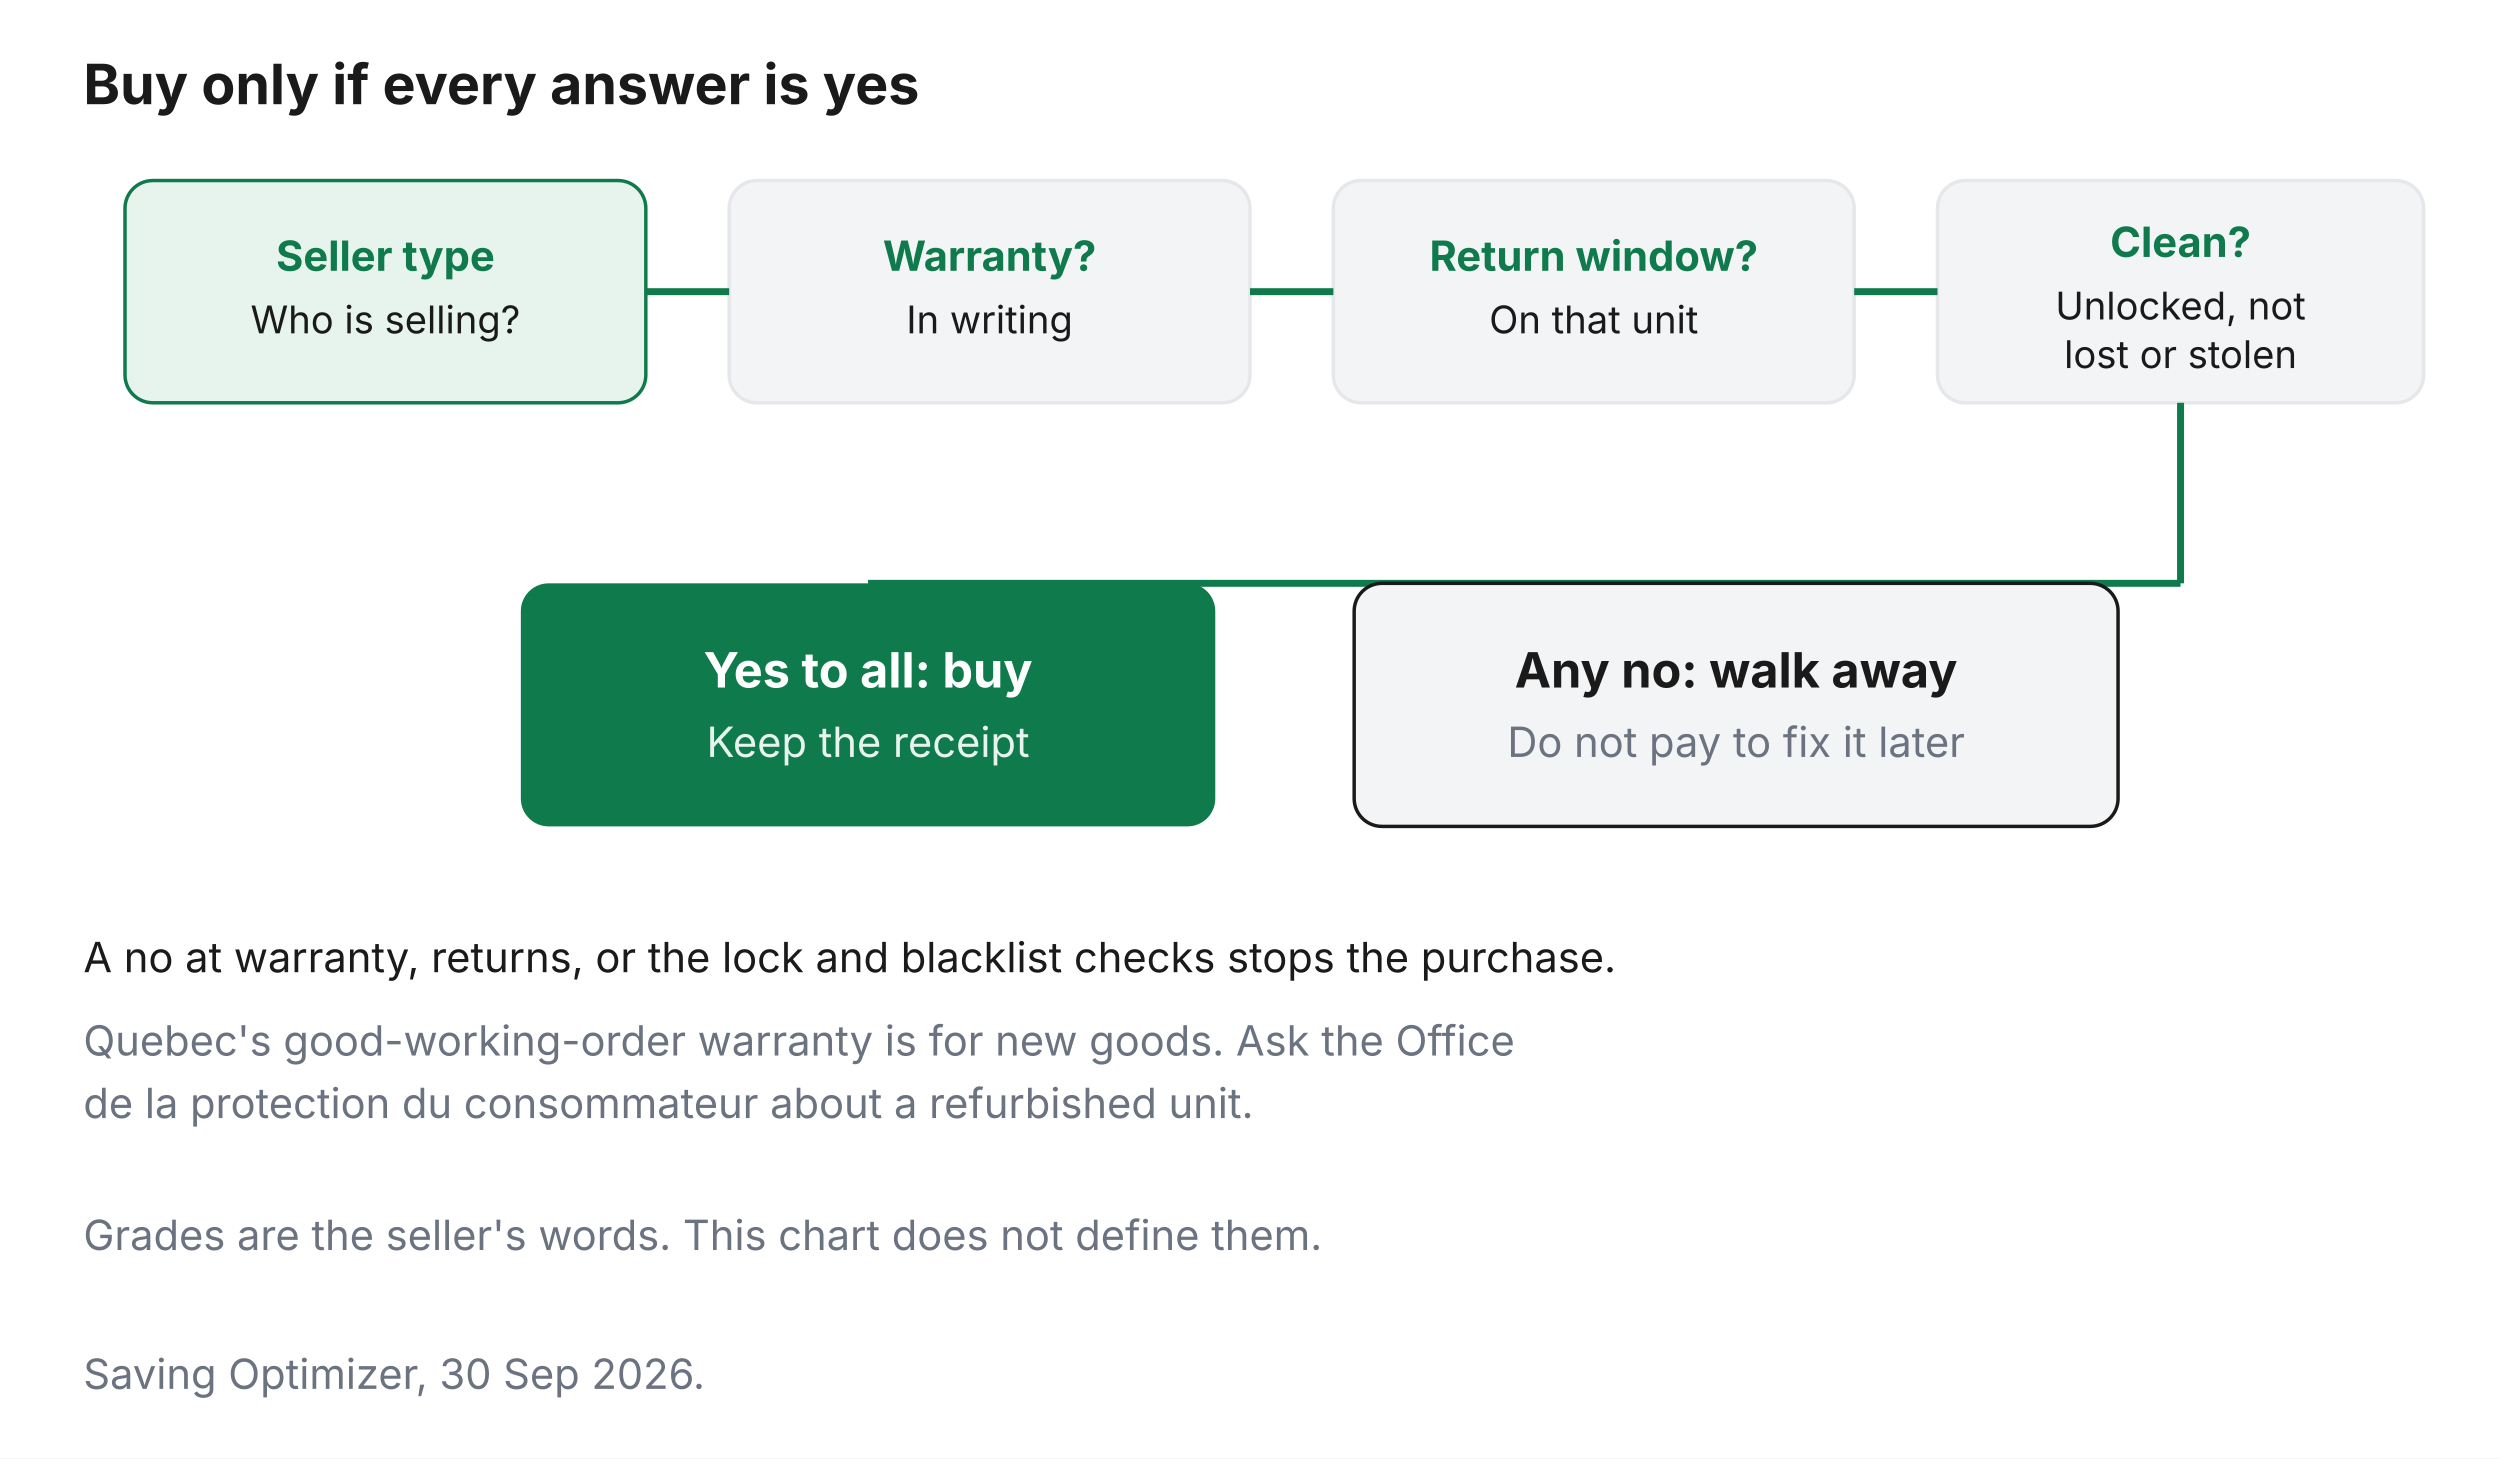
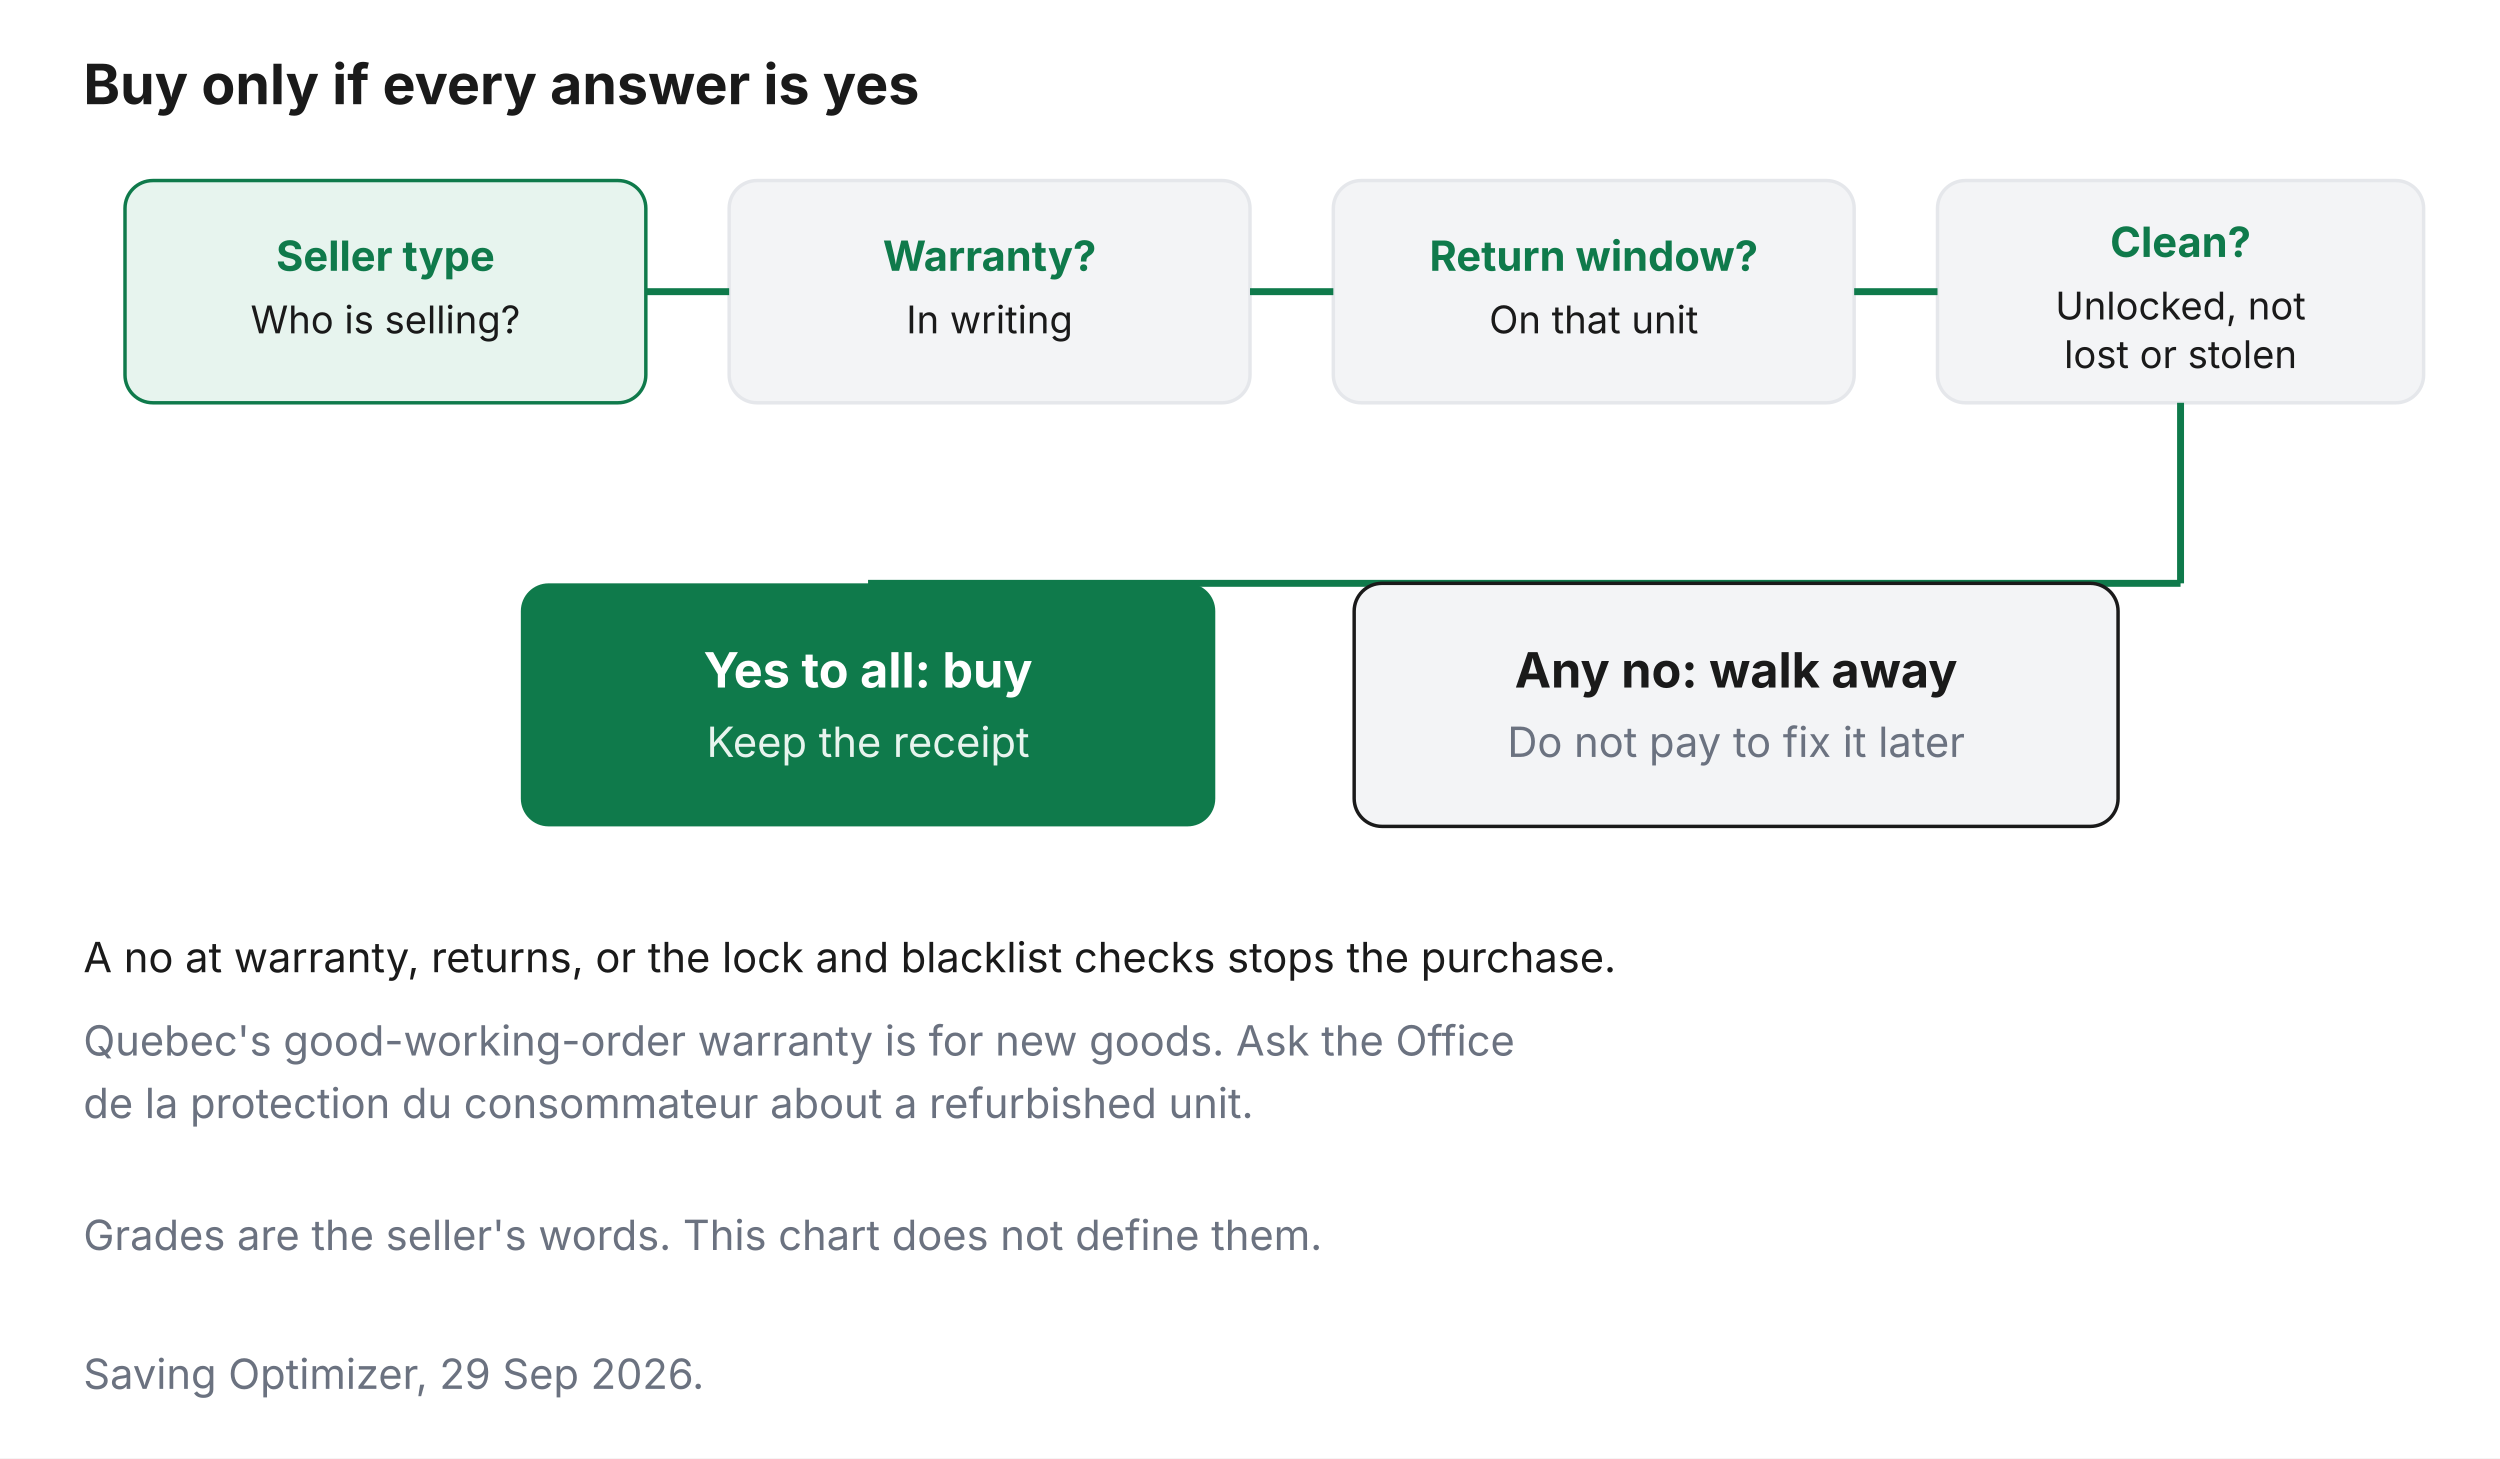
<svg xmlns="http://www.w3.org/2000/svg" viewBox="0 0 720 420" role="img">
  <rect width="720" height="420" fill="#FFFFFF" />
  <text x="24" y="30" font-family="Inter, Arial, sans-serif" font-size="16" font-weight="700" fill="#1A1A1A">Buy only if every answer is yes</text>
  <rect x="36" y="52" width="150" height="64" rx="8" fill="#E7F4EE" stroke="#0F7A4B" />
  <text x="111" y="78" text-anchor="middle" font-family="Inter, Arial, sans-serif" font-size="12" font-weight="700" fill="#0F7A4B">Seller type</text>
  <text x="111" y="96" text-anchor="middle" font-family="Inter, Arial, sans-serif" font-size="11" fill="#1A1A1A">Who is selling?</text>
  <rect x="210" y="52" width="150" height="64" rx="8" fill="#F3F4F6" stroke="#E5E7EB" />
  <text x="285" y="78" text-anchor="middle" font-family="Inter, Arial, sans-serif" font-size="12" font-weight="700" fill="#0F7A4B">Warranty?</text>
  <text x="285" y="96" text-anchor="middle" font-family="Inter, Arial, sans-serif" font-size="11" fill="#1A1A1A">In writing</text>
  <rect x="384" y="52" width="150" height="64" rx="8" fill="#F3F4F6" stroke="#E5E7EB" />
  <text x="459" y="78" text-anchor="middle" font-family="Inter, Arial, sans-serif" font-size="12" font-weight="700" fill="#0F7A4B">Return window?</text>
  <text x="459" y="96" text-anchor="middle" font-family="Inter, Arial, sans-serif" font-size="11" fill="#1A1A1A">On that unit</text>
  <rect x="558" y="52" width="140" height="64" rx="8" fill="#F3F4F6" stroke="#E5E7EB" />
  <text x="628" y="74" text-anchor="middle" font-family="Inter, Arial, sans-serif" font-size="12" font-weight="700" fill="#0F7A4B">Clean?</text>
  <text x="628" y="92" text-anchor="middle" font-family="Inter, Arial, sans-serif" font-size="11" fill="#1A1A1A">Unlocked, not</text>
  <text x="628" y="106" text-anchor="middle" font-family="Inter, Arial, sans-serif" font-size="11" fill="#1A1A1A">lost or stolen</text>
  <path d="M186 84 H210" stroke="#0F7A4B" stroke-width="2" fill="none" />
  <path d="M360 84 H384" stroke="#0F7A4B" stroke-width="2" fill="none" />
  <path d="M534 84 H558" stroke="#0F7A4B" stroke-width="2" fill="none" />
  <path d="M628 116 V168" stroke="#0F7A4B" stroke-width="2" fill="none" />
  <path d="M250 168 H628" stroke="#0F7A4B" stroke-width="2" fill="none" />
  <rect x="150" y="168" width="200" height="70" rx="8" fill="#0F7A4B" />
  <text x="250" y="198" text-anchor="middle" font-family="Inter, Arial, sans-serif" font-size="14" font-weight="700" fill="#FFFFFF">Yes to all: buy</text>
  <text x="250" y="218" text-anchor="middle" font-family="Inter, Arial, sans-serif" font-size="12" fill="#E7F4EE">Keep the receipt</text>
  <rect x="390" y="168" width="220" height="70" rx="8" fill="#F3F4F6" stroke="#1A1A1A" />
  <text x="500" y="198" text-anchor="middle" font-family="Inter, Arial, sans-serif" font-size="14" font-weight="700" fill="#1A1A1A">Any no: walk away</text>
  <text x="500" y="218" text-anchor="middle" font-family="Inter, Arial, sans-serif" font-size="12" fill="#6B7280">Do not pay to fix it later</text>
  <text x="24" y="280" font-family="Inter, Arial, sans-serif" font-size="12" fill="#1A1A1A">A no at warranty, returns, or the lock and blacklist checks stops the purchase.</text>
  <text x="24" y="304" font-family="Inter, Arial, sans-serif" font-size="12" fill="#6B7280">Quebec's good-working-order warranty is for new goods. Ask the Office</text>
  <text x="24" y="322" font-family="Inter, Arial, sans-serif" font-size="12" fill="#6B7280">de la protection du consommateur about a refurbished unit.</text>
  <text x="24" y="360" font-family="Inter, Arial, sans-serif" font-size="12" fill="#6B7280">Grades are the seller's words. This chart does not define them.</text>
-   <text x="24" y="400" font-family="Inter, Arial, sans-serif" font-size="12" fill="#6B7280">Saving Optimizer, 30 Sep 2026.</text>
+   <text x="24" y="400" font-family="Inter, Arial, sans-serif" font-size="12" fill="#6B7280">Saving Optimizer, 29 Sep 2026.</text>
</svg>
